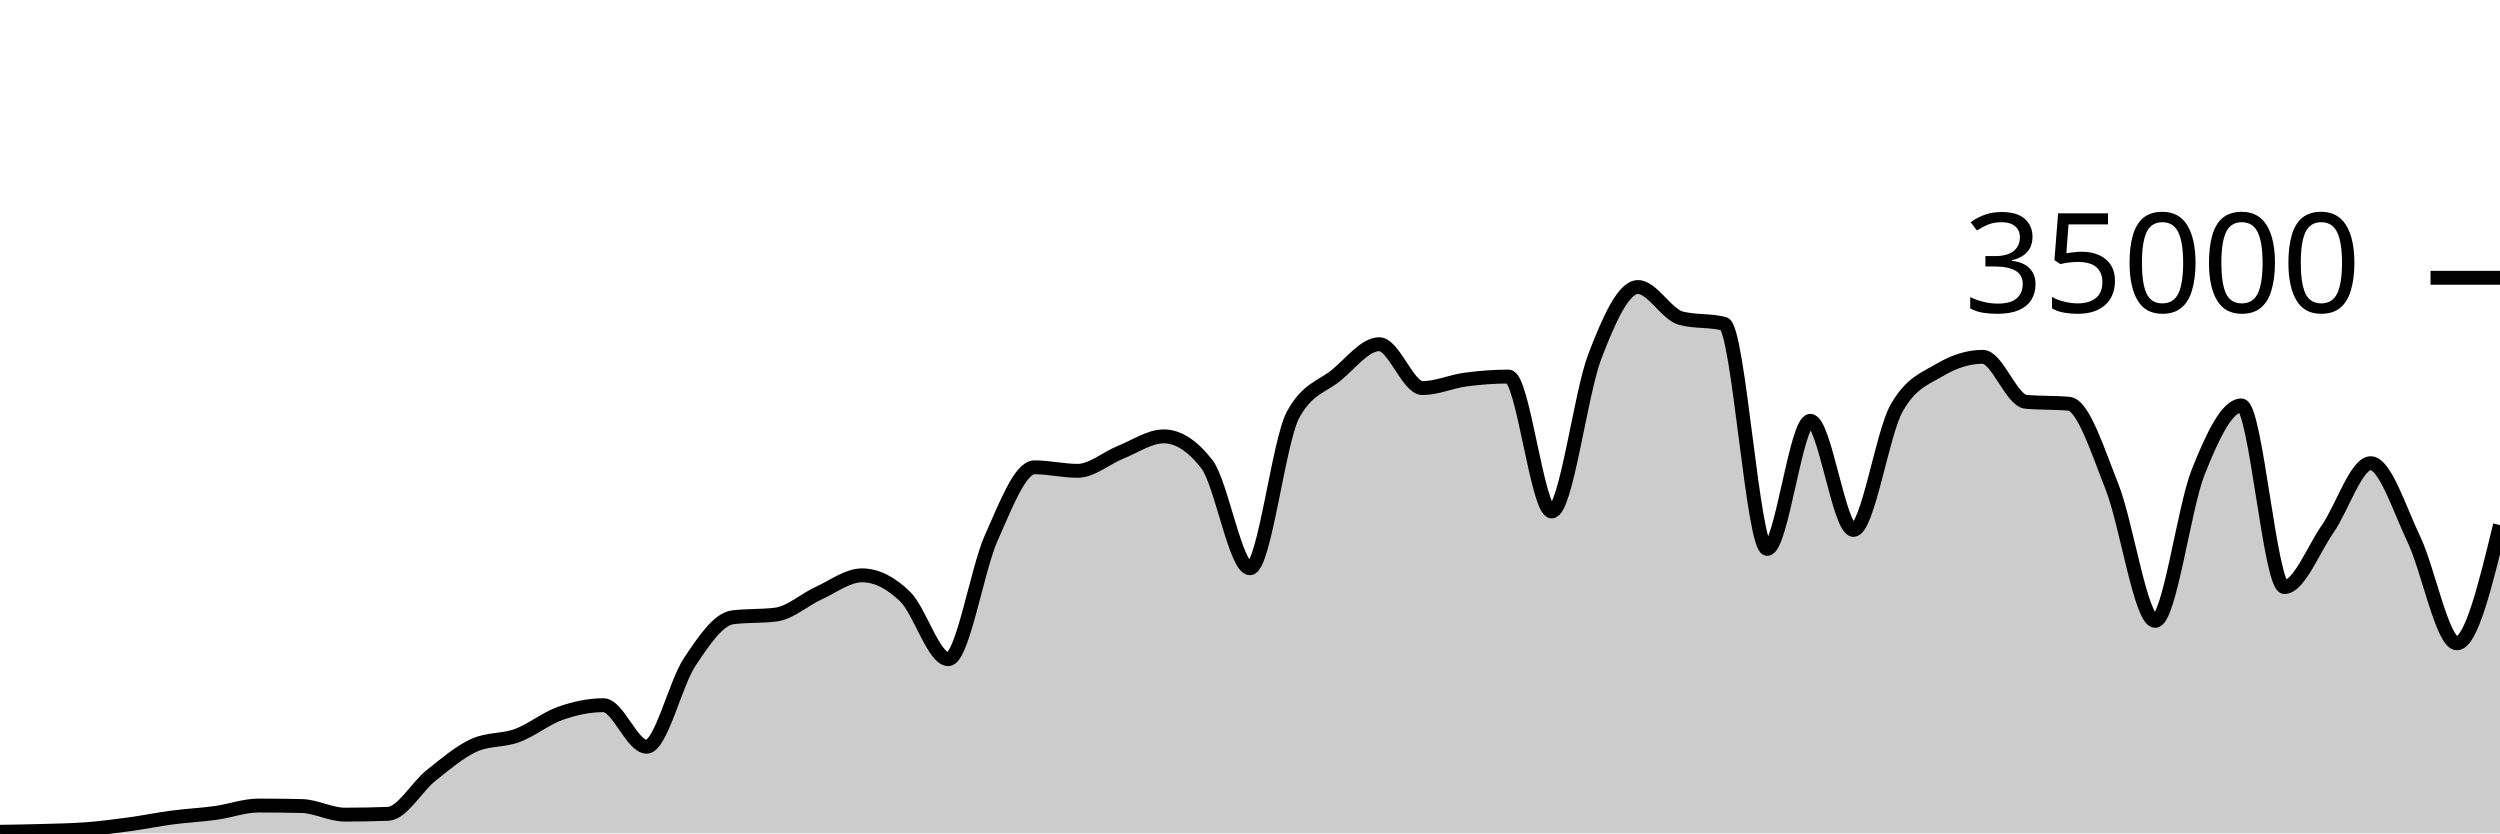
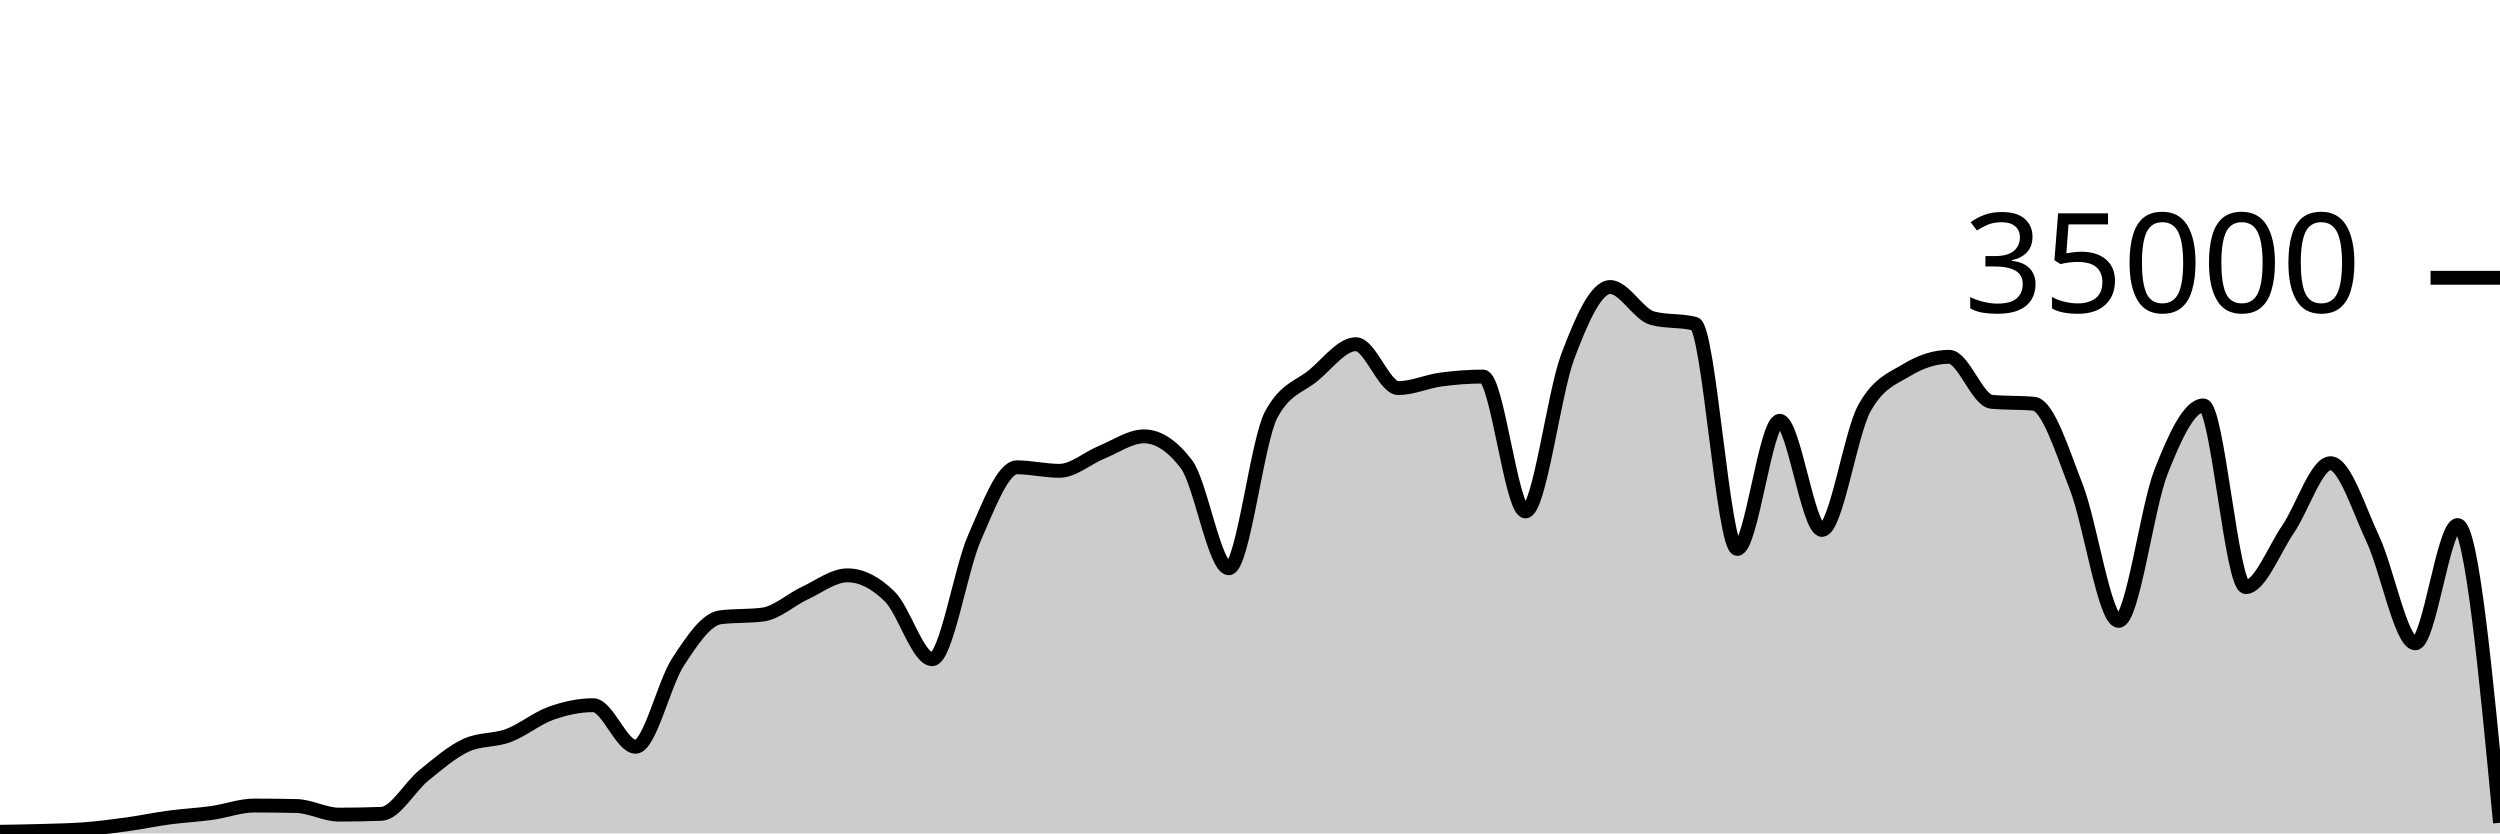
<svg xmlns="http://www.w3.org/2000/svg" viewBox="0 0 180 60">
  <g transform="translate(0,20)">
-     <path class="area" fill="rgba(0, 0, 0, 0.2)" d="M0,39.887C1.034,39.871,2.069,39.856,3.103,39.825C4.138,39.794,5.172,39.781,6.207,39.702C7.241,39.622,8.276,39.49,9.31,39.35C10.345,39.209,11.379,38.994,12.414,38.858C13.448,38.722,14.483,38.676,15.517,38.533C16.552,38.389,17.586,37.999,18.621,37.999C19.655,37.999,20.69,38.011,21.724,38.034C22.759,38.058,23.793,38.653,24.828,38.653C25.862,38.653,26.897,38.634,27.931,38.597C28.966,38.559,30,36.659,31.034,35.835C32.069,35.012,33.103,34.124,34.138,33.657C35.172,33.19,36.207,33.34,37.241,32.957C38.276,32.574,39.31,31.723,40.345,31.359C41.379,30.995,42.414,30.774,43.448,30.774C44.483,30.774,45.517,33.766,46.552,33.766C47.586,33.766,48.621,29.22,49.655,27.666C50.69,26.113,51.724,24.574,52.759,24.445C53.793,24.315,54.828,24.38,55.862,24.25C56.897,24.121,57.931,23.166,58.966,22.695C60,22.224,61.034,21.424,62.069,21.424C63.103,21.424,64.138,21.95,65.172,22.957C66.207,23.963,67.241,27.463,68.276,27.463C69.31,27.463,70.345,21.009,71.379,18.706C72.414,16.403,73.448,13.646,74.483,13.646C75.517,13.646,76.552,13.899,77.586,13.899C78.621,13.899,79.655,12.974,80.69,12.56C81.724,12.146,82.759,11.418,83.793,11.418C84.828,11.418,85.862,12.086,86.897,13.423C87.931,14.759,88.966,20.915,90,20.915C91.034,20.915,92.069,11.741,93.103,9.853C94.138,7.965,95.172,7.866,96.207,7.021C97.241,6.176,98.276,4.783,99.31,4.783C100.345,4.783,101.379,7.942,102.414,7.942C103.448,7.942,104.483,7.467,105.517,7.329C106.552,7.191,107.586,7.112,108.621,7.112C109.655,7.112,110.69,16.824,111.724,16.824C112.759,16.824,113.793,8.352,114.828,5.659C115.862,2.966,116.897,0.666,117.931,0.666C118.966,0.666,120,2.646,121.034,2.913C122.069,3.18,123.103,3.046,124.138,3.313C125.172,3.58,126.207,19.521,127.241,19.521C128.276,19.521,129.31,10.298,130.345,10.298C131.379,10.298,132.414,18.154,133.448,18.154C134.483,18.154,135.517,11.224,136.552,9.39C137.586,7.556,138.621,7.255,139.655,6.639C140.69,6.022,141.724,5.69,142.759,5.69C143.793,5.69,144.828,8.835,145.862,8.929C146.897,9.024,147.931,8.976,148.966,9.071C150,9.165,151.034,12.455,152.069,15.061C153.103,17.666,154.138,24.703,155.172,24.703C156.207,24.703,157.241,16.557,158.276,13.971C159.31,11.386,160.345,9.191,161.379,9.191C162.414,9.191,163.448,22.269,164.483,22.269C165.517,22.269,166.552,19.579,167.586,18.093C168.621,16.606,169.655,13.351,170.69,13.351C171.724,13.351,172.759,16.651,173.793,18.813C174.828,20.974,175.862,26.319,176.897,26.319C177.931,26.319,178.966,22.062,180,17.805L180,40C178.966,40,177.931,40,176.897,40C175.862,40,174.828,40,173.793,40C172.759,40,171.724,40,170.69,40C169.655,40,168.621,40,167.586,40C166.552,40,165.517,40,164.483,40C163.448,40,162.414,40,161.379,40C160.345,40,159.31,40,158.276,40C157.241,40,156.207,40,155.172,40C154.138,40,153.103,40,152.069,40C151.034,40,150,40,148.966,40C147.931,40,146.897,40,145.862,40C144.828,40,143.793,40,142.759,40C141.724,40,140.69,40,139.655,40C138.621,40,137.586,40,136.552,40C135.517,40,134.483,40,133.448,40C132.414,40,131.379,40,130.345,40C129.31,40,128.276,40,127.241,40C126.207,40,125.172,40,124.138,40C123.103,40,122.069,40,121.034,40C120,40,118.966,40,117.931,40C116.897,40,115.862,40,114.828,40C113.793,40,112.759,40,111.724,40C110.69,40,109.655,40,108.621,40C107.586,40,106.552,40,105.517,40C104.483,40,103.448,40,102.414,40C101.379,40,100.345,40,99.31,40C98.276,40,97.241,40,96.207,40C95.172,40,94.138,40,93.103,40C92.069,40,91.034,40,90,40C88.966,40,87.931,40,86.897,40C85.862,40,84.828,40,83.793,40C82.759,40,81.724,40,80.69,40C79.655,40,78.621,40,77.586,40C76.552,40,75.517,40,74.483,40C73.448,40,72.414,40,71.379,40C70.345,40,69.31,40,68.276,40C67.241,40,66.207,40,65.172,40C64.138,40,63.103,40,62.069,40C61.034,40,60,40,58.966,40C57.931,40,56.897,40,55.862,40C54.828,40,53.793,40,52.759,40C51.724,40,50.69,40,49.655,40C48.621,40,47.586,40,46.552,40C45.517,40,44.483,40,43.448,40C42.414,40,41.379,40,40.345,40C39.31,40,38.276,40,37.241,40C36.207,40,35.172,40,34.138,40C33.103,40,32.069,40,31.034,40C30,40,28.966,40,27.931,40C26.897,40,25.862,40,24.828,40C23.793,40,22.759,40,21.724,40C20.69,40,19.655,40,18.621,40C17.586,40,16.552,40,15.517,40C14.483,40,13.448,40,12.414,40C11.379,40,10.345,40,9.31,40C8.276,40,7.241,40,6.207,40C5.172,40,4.138,40,3.103,40C2.069,40,1.034,40,0,40Z" />
-     <path class="line" stroke="black" fill="none" d="M0,39.887C1.034,39.871,2.069,39.856,3.103,39.825C4.138,39.794,5.172,39.781,6.207,39.702C7.241,39.622,8.276,39.49,9.31,39.35C10.345,39.209,11.379,38.994,12.414,38.858C13.448,38.722,14.483,38.676,15.517,38.533C16.552,38.389,17.586,37.999,18.621,37.999C19.655,37.999,20.69,38.011,21.724,38.034C22.759,38.058,23.793,38.653,24.828,38.653C25.862,38.653,26.897,38.634,27.931,38.597C28.966,38.559,30,36.659,31.034,35.835C32.069,35.012,33.103,34.124,34.138,33.657C35.172,33.19,36.207,33.34,37.241,32.957C38.276,32.574,39.31,31.723,40.345,31.359C41.379,30.995,42.414,30.774,43.448,30.774C44.483,30.774,45.517,33.766,46.552,33.766C47.586,33.766,48.621,29.22,49.655,27.666C50.69,26.113,51.724,24.574,52.759,24.445C53.793,24.315,54.828,24.38,55.862,24.25C56.897,24.121,57.931,23.166,58.966,22.695C60,22.224,61.034,21.424,62.069,21.424C63.103,21.424,64.138,21.95,65.172,22.957C66.207,23.963,67.241,27.463,68.276,27.463C69.31,27.463,70.345,21.009,71.379,18.706C72.414,16.403,73.448,13.646,74.483,13.646C75.517,13.646,76.552,13.899,77.586,13.899C78.621,13.899,79.655,12.974,80.69,12.56C81.724,12.146,82.759,11.418,83.793,11.418C84.828,11.418,85.862,12.086,86.897,13.423C87.931,14.759,88.966,20.915,90,20.915C91.034,20.915,92.069,11.741,93.103,9.853C94.138,7.965,95.172,7.866,96.207,7.021C97.241,6.176,98.276,4.783,99.31,4.783C100.345,4.783,101.379,7.942,102.414,7.942C103.448,7.942,104.483,7.467,105.517,7.329C106.552,7.191,107.586,7.112,108.621,7.112C109.655,7.112,110.69,16.824,111.724,16.824C112.759,16.824,113.793,8.352,114.828,5.659C115.862,2.966,116.897,0.666,117.931,0.666C118.966,0.666,120,2.646,121.034,2.913C122.069,3.18,123.103,3.046,124.138,3.313C125.172,3.58,126.207,19.521,127.241,19.521C128.276,19.521,129.31,10.298,130.345,10.298C131.379,10.298,132.414,18.154,133.448,18.154C134.483,18.154,135.517,11.224,136.552,9.39C137.586,7.556,138.621,7.255,139.655,6.639C140.69,6.022,141.724,5.69,142.759,5.69C143.793,5.69,144.828,8.835,145.862,8.929C146.897,9.024,147.931,8.976,148.966,9.071C150,9.165,151.034,12.455,152.069,15.061C153.103,17.666,154.138,24.703,155.172,24.703C156.207,24.703,157.241,16.557,158.276,13.971C159.31,11.386,160.345,9.191,161.379,9.191C162.414,9.191,163.448,22.269,164.483,22.269C165.517,22.269,166.552,19.579,167.586,18.093C168.621,16.606,169.655,13.351,170.69,13.351C171.724,13.351,172.759,16.651,173.793,18.813C174.828,20.974,175.862,26.319,176.897,26.319C177.931,26.319,178.966,22.062,180,17.805" />
+     <path class="area" fill="rgba(0, 0, 0, 0.2)" d="M0,39.887C1.017,39.871,2.034,39.856,3.051,39.825C4.068,39.794,5.085,39.781,6.102,39.702C7.119,39.622,8.136,39.49,9.153,39.35C10.169,39.209,11.186,38.994,12.203,38.858C13.22,38.722,14.237,38.676,15.254,38.533C16.271,38.389,17.288,37.999,18.305,37.999C19.322,37.999,20.339,38.011,21.356,38.034C22.373,38.058,23.39,38.653,24.407,38.653C25.424,38.653,26.441,38.634,27.458,38.597C28.475,38.559,29.492,36.659,30.508,35.835C31.525,35.012,32.542,34.124,33.559,33.657C34.576,33.19,35.593,33.34,36.61,32.957C37.627,32.574,38.644,31.723,39.661,31.359C40.678,30.995,41.695,30.774,42.712,30.774C43.729,30.774,44.746,33.766,45.763,33.766C46.78,33.766,47.797,29.22,48.814,27.666C49.831,26.113,50.847,24.574,51.864,24.445C52.881,24.315,53.898,24.38,54.915,24.25C55.932,24.121,56.949,23.166,57.966,22.695C58.983,22.224,60,21.424,61.017,21.424C62.034,21.424,63.051,21.95,64.068,22.957C65.085,23.963,66.102,27.463,67.119,27.463C68.136,27.463,69.153,21.009,70.169,18.706C71.186,16.403,72.203,13.646,73.22,13.646C74.237,13.646,75.254,13.899,76.271,13.899C77.288,13.899,78.305,12.974,79.322,12.56C80.339,12.146,81.356,11.418,82.373,11.418C83.39,11.418,84.407,12.086,85.424,13.423C86.441,14.759,87.458,20.915,88.475,20.915C89.492,20.915,90.508,11.741,91.525,9.853C92.542,7.965,93.559,7.866,94.576,7.021C95.593,6.176,96.61,4.783,97.627,4.783C98.644,4.783,99.661,7.942,100.678,7.942C101.695,7.942,102.712,7.467,103.729,7.329C104.746,7.191,105.763,7.112,106.78,7.112C107.797,7.112,108.814,16.824,109.831,16.824C110.847,16.824,111.864,8.352,112.881,5.659C113.898,2.966,114.915,0.666,115.932,0.666C116.949,0.666,117.966,2.646,118.983,2.913C120,3.18,121.017,3.046,122.034,3.313C123.051,3.58,124.068,19.521,125.085,19.521C126.102,19.521,127.119,10.298,128.136,10.298C129.153,10.298,130.169,18.154,131.186,18.154C132.203,18.154,133.22,11.224,134.237,9.39C135.254,7.556,136.271,7.255,137.288,6.639C138.305,6.022,139.322,5.69,140.339,5.69C141.356,5.69,142.373,8.835,143.39,8.929C144.407,9.024,145.424,8.976,146.441,9.071C147.458,9.165,148.475,12.455,149.492,15.061C150.508,17.666,151.525,24.703,152.542,24.703C153.559,24.703,154.576,16.557,155.593,13.971C156.61,11.386,157.627,9.191,158.644,9.191C159.661,9.191,160.678,22.269,161.695,22.269C162.712,22.269,163.729,19.579,164.746,18.093C165.763,16.606,166.78,13.351,167.797,13.351C168.814,13.351,169.831,16.651,170.847,18.813C171.864,20.974,172.881,26.319,173.898,26.319C174.915,26.319,175.932,17.805,176.949,17.805C177.966,17.805,178.983,28.522,180,39.24L180,40C178.983,40,177.966,40,176.949,40C175.932,40,174.915,40,173.898,40C172.881,40,171.864,40,170.847,40C169.831,40,168.814,40,167.797,40C166.78,40,165.763,40,164.746,40C163.729,40,162.712,40,161.695,40C160.678,40,159.661,40,158.644,40C157.627,40,156.61,40,155.593,40C154.576,40,153.559,40,152.542,40C151.525,40,150.508,40,149.492,40C148.475,40,147.458,40,146.441,40C145.424,40,144.407,40,143.39,40C142.373,40,141.356,40,140.339,40C139.322,40,138.305,40,137.288,40C136.271,40,135.254,40,134.237,40C133.22,40,132.203,40,131.186,40C130.169,40,129.153,40,128.136,40C127.119,40,126.102,40,125.085,40C124.068,40,123.051,40,122.034,40C121.017,40,120,40,118.983,40C117.966,40,116.949,40,115.932,40C114.915,40,113.898,40,112.881,40C111.864,40,110.847,40,109.831,40C108.814,40,107.797,40,106.78,40C105.763,40,104.746,40,103.729,40C102.712,40,101.695,40,100.678,40C99.661,40,98.644,40,97.627,40C96.61,40,95.593,40,94.576,40C93.559,40,92.542,40,91.525,40C90.508,40,89.492,40,88.475,40C87.458,40,86.441,40,85.424,40C84.407,40,83.39,40,82.373,40C81.356,40,80.339,40,79.322,40C78.305,40,77.288,40,76.271,40C75.254,40,74.237,40,73.22,40C72.203,40,71.186,40,70.169,40C69.153,40,68.136,40,67.119,40C66.102,40,65.085,40,64.068,40C63.051,40,62.034,40,61.017,40C60,40,58.983,40,57.966,40C56.949,40,55.932,40,54.915,40C53.898,40,52.881,40,51.864,40C50.847,40,49.831,40,48.814,40C47.797,40,46.78,40,45.763,40C44.746,40,43.729,40,42.712,40C41.695,40,40.678,40,39.661,40C38.644,40,37.627,40,36.61,40C35.593,40,34.576,40,33.559,40C32.542,40,31.525,40,30.508,40C29.492,40,28.475,40,27.458,40C26.441,40,25.424,40,24.407,40C23.39,40,22.373,40,21.356,40C20.339,40,19.322,40,18.305,40C17.288,40,16.271,40,15.254,40C14.237,40,13.22,40,12.203,40C11.186,40,10.169,40,9.153,40C8.136,40,7.119,40,6.102,40C5.085,40,4.068,40,3.051,40C2.034,40,1.017,40,0,40Z" />
+     <path class="line" stroke="black" fill="none" d="M0,39.887C1.017,39.871,2.034,39.856,3.051,39.825C4.068,39.794,5.085,39.781,6.102,39.702C7.119,39.622,8.136,39.49,9.153,39.35C10.169,39.209,11.186,38.994,12.203,38.858C13.22,38.722,14.237,38.676,15.254,38.533C16.271,38.389,17.288,37.999,18.305,37.999C19.322,37.999,20.339,38.011,21.356,38.034C22.373,38.058,23.39,38.653,24.407,38.653C25.424,38.653,26.441,38.634,27.458,38.597C28.475,38.559,29.492,36.659,30.508,35.835C31.525,35.012,32.542,34.124,33.559,33.657C34.576,33.19,35.593,33.34,36.61,32.957C37.627,32.574,38.644,31.723,39.661,31.359C40.678,30.995,41.695,30.774,42.712,30.774C43.729,30.774,44.746,33.766,45.763,33.766C46.78,33.766,47.797,29.22,48.814,27.666C49.831,26.113,50.847,24.574,51.864,24.445C52.881,24.315,53.898,24.38,54.915,24.25C55.932,24.121,56.949,23.166,57.966,22.695C58.983,22.224,60,21.424,61.017,21.424C62.034,21.424,63.051,21.95,64.068,22.957C65.085,23.963,66.102,27.463,67.119,27.463C68.136,27.463,69.153,21.009,70.169,18.706C71.186,16.403,72.203,13.646,73.22,13.646C74.237,13.646,75.254,13.899,76.271,13.899C77.288,13.899,78.305,12.974,79.322,12.56C80.339,12.146,81.356,11.418,82.373,11.418C83.39,11.418,84.407,12.086,85.424,13.423C86.441,14.759,87.458,20.915,88.475,20.915C89.492,20.915,90.508,11.741,91.525,9.853C92.542,7.965,93.559,7.866,94.576,7.021C95.593,6.176,96.61,4.783,97.627,4.783C98.644,4.783,99.661,7.942,100.678,7.942C101.695,7.942,102.712,7.467,103.729,7.329C104.746,7.191,105.763,7.112,106.78,7.112C107.797,7.112,108.814,16.824,109.831,16.824C110.847,16.824,111.864,8.352,112.881,5.659C113.898,2.966,114.915,0.666,115.932,0.666C116.949,0.666,117.966,2.646,118.983,2.913C120,3.18,121.017,3.046,122.034,3.313C123.051,3.58,124.068,19.521,125.085,19.521C126.102,19.521,127.119,10.298,128.136,10.298C129.153,10.298,130.169,18.154,131.186,18.154C132.203,18.154,133.22,11.224,134.237,9.39C135.254,7.556,136.271,7.255,137.288,6.639C138.305,6.022,139.322,5.69,140.339,5.69C141.356,5.69,142.373,8.835,143.39,8.929C144.407,9.024,145.424,8.976,146.441,9.071C147.458,9.165,148.475,12.455,149.492,15.061C150.508,17.666,151.525,24.703,152.542,24.703C153.559,24.703,154.576,16.557,155.593,13.971C156.61,11.386,157.627,9.191,158.644,9.191C159.661,9.191,160.678,22.269,161.695,22.269C162.712,22.269,163.729,19.579,164.746,18.093C165.763,16.606,166.78,13.351,167.797,13.351C168.814,13.351,169.831,16.651,170.847,18.813C171.864,20.974,172.881,26.319,173.898,26.319C174.915,26.319,175.932,17.805,176.949,17.805C177.966,17.805,178.983,28.522,180,39.24" />
    <path class="axis-ceiling" stroke-width="1" stroke="black" fill="none" d="M175,0L180,0" />
    <text class="axis-ceiling-label" font-family="sans-serif" text-anchor="end" font-size="10px" x="170" y="2.5">35000</text>
  </g>
</svg>
